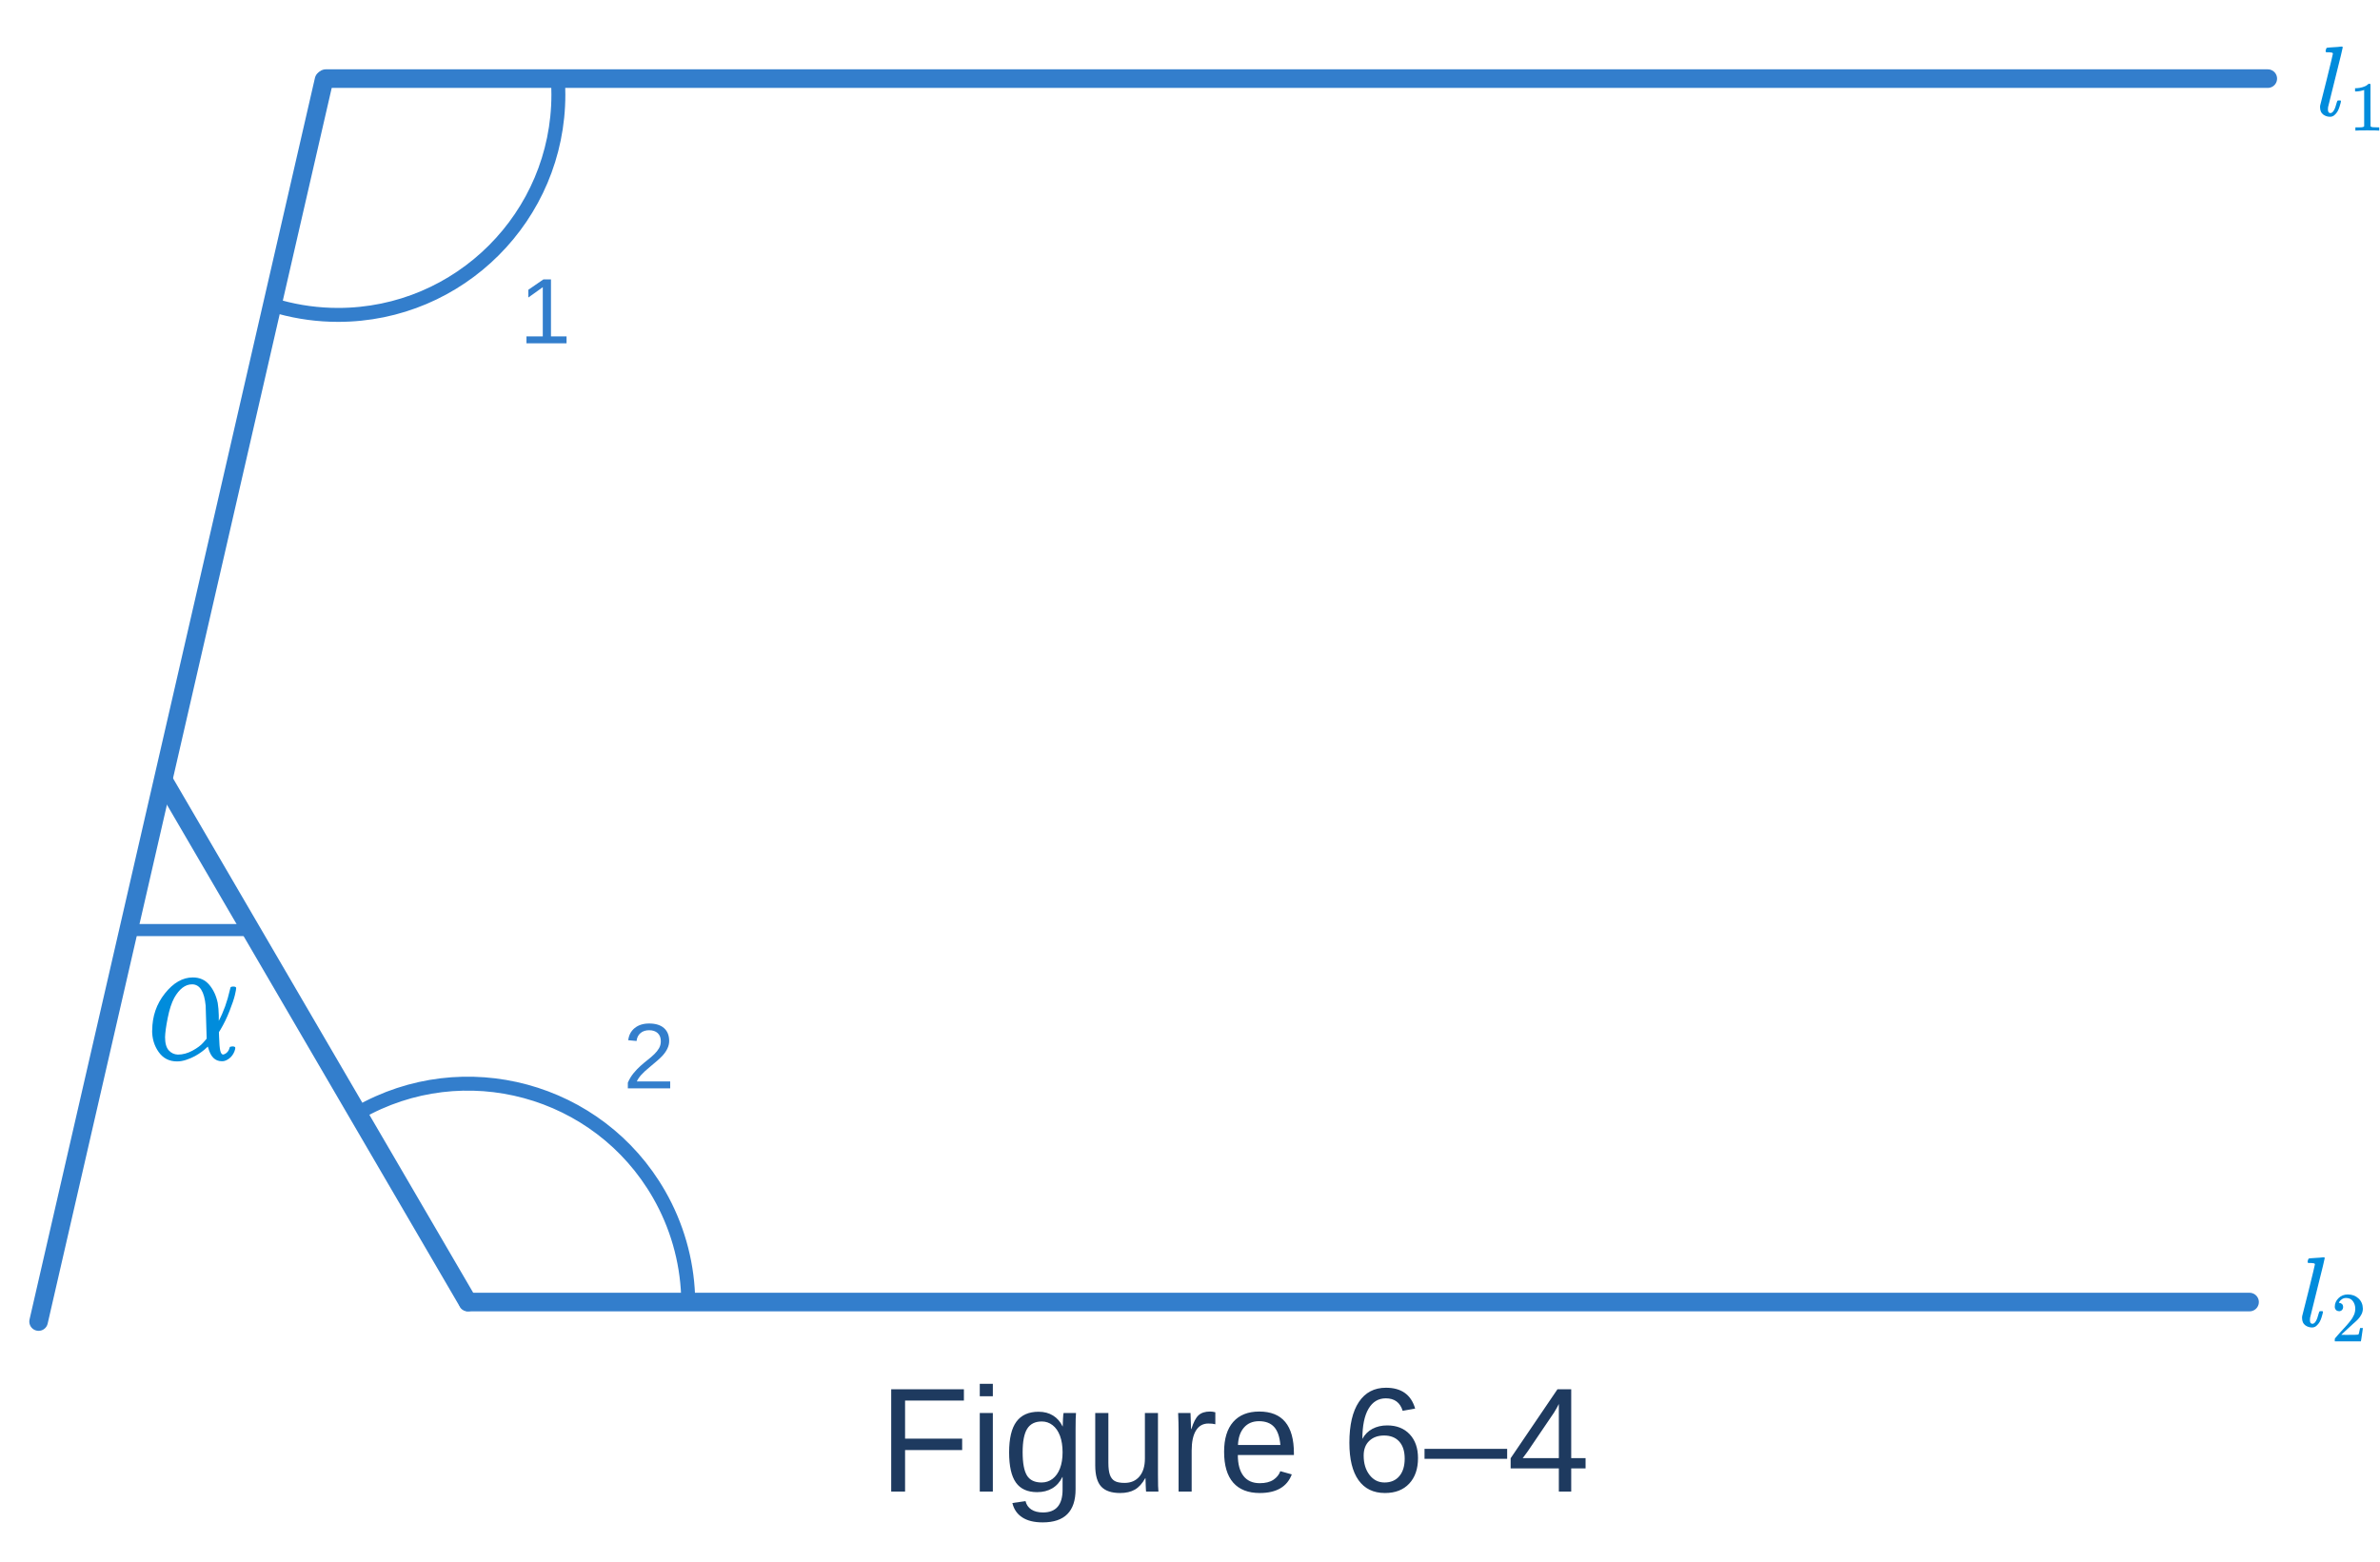
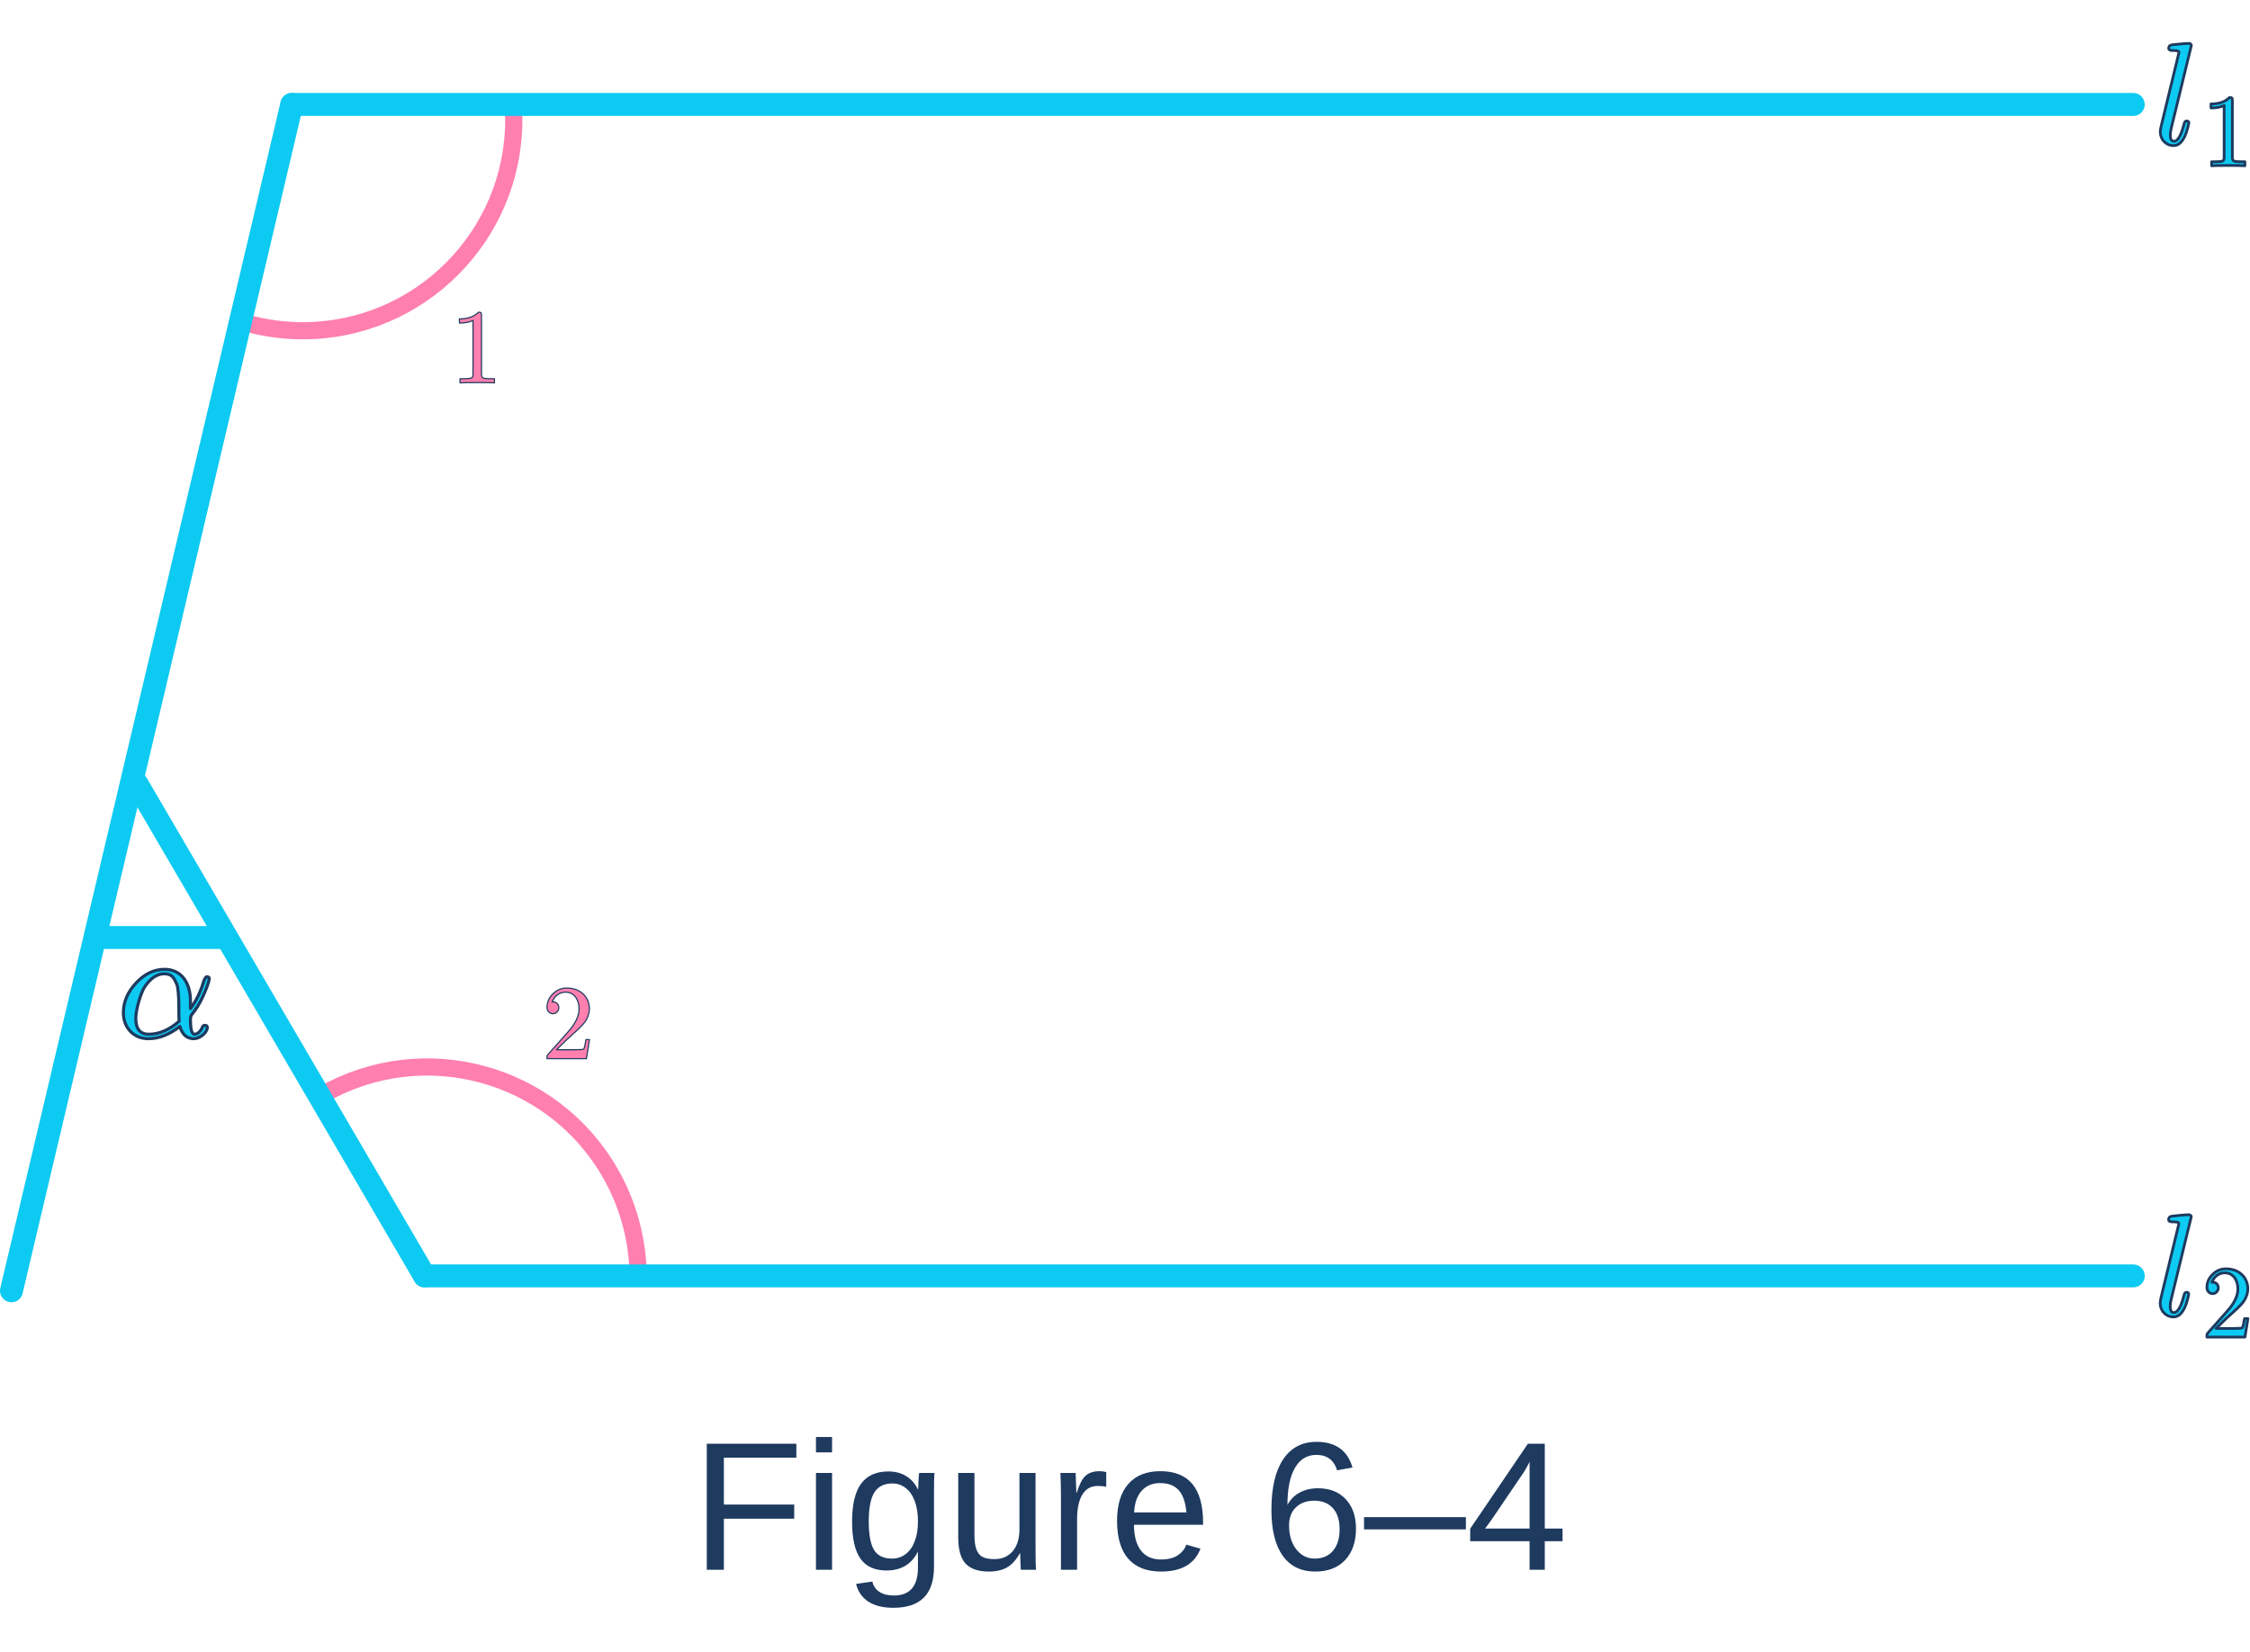
- <svg xmlns="http://www.w3.org/2000/svg" width="256" height="168" viewBox="0 0 1067 700" version="1.1" xml:space="preserve" style="fill-rule:evenodd;clip-rule:evenodd;">
-   <path id="MJX-41-TEX-I-1D6FC" d="M68.243,461.946c0,-6.323 1.899,-11.861 5.696,-16.631c3.797,-4.77 7.97,-7.154 12.504,-7.154c3.091,-0 5.555,1.114 7.406,3.326c1.851,2.212 3.107,4.926 3.766,8.143c0.266,1.6 0.423,3.467 0.47,5.57l0,2.416c2.165,-4.095 3.813,-8.708 4.958,-13.791c0.173,-0.769 0.314,-1.224 0.392,-1.334c0.079,-0.11 0.44,-0.188 1.052,-0.251c0.925,-0 1.396,0.22 1.396,0.659c0,0.502 -0.204,1.585 -0.596,3.248c-0.392,1.663 -1.193,4.016 -2.385,7.06c-1.192,3.044 -2.542,5.821 -4.032,8.316l-0.722,1.161l0.063,1.992c0.094,3.107 0.267,5.209 0.533,6.323c0.267,1.114 0.691,1.695 1.255,1.742c0.612,-0.11 1.193,-0.408 1.726,-0.91c0.534,-0.502 0.91,-1.13 1.13,-1.914c0.094,-0.393 0.204,-0.612 0.329,-0.659c0.126,-0.047 0.471,-0.11 0.989,-0.173c0.879,0 1.318,0.22 1.318,0.659c-0,0.33 -0.126,0.863 -0.392,1.585c-0.534,1.333 -1.303,2.385 -2.322,3.153c-1.02,0.769 -1.993,1.193 -2.919,1.24l-0.47,-0c-2.95,-0 -4.958,-1.993 -6.025,-5.978l-0.204,-0.58l-0.722,0.659c-0.439,0.439 -1.098,1.004 -1.993,1.663c-0.894,0.659 -1.882,1.302 -2.981,1.914c-1.098,0.612 -2.385,1.161 -3.844,1.663c-1.459,0.502 -2.871,0.753 -4.236,0.753c-3.483,-0 -6.213,-1.381 -8.206,-4.158c-1.992,-2.777 -2.981,-6.009 -2.981,-9.727l0.047,0.015Zm23.959,-11.139c-0.612,-6.37 -2.652,-9.555 -6.088,-9.555c-3.044,-0 -5.711,2.023 -8.002,6.071c-1.192,2.213 -2.165,5.209 -2.918,8.975c-0.753,3.765 -1.145,6.652 -1.192,8.645c-0,2.714 0.549,4.676 1.647,5.899c1.098,1.224 2.463,1.852 4.111,1.914c2.165,0 4.33,-0.58 6.48,-1.741c2.149,-1.161 3.765,-2.354 4.832,-3.577l1.585,-1.836" style="fill:#008cdc;fill-rule:nonzero;" />
+ <svg xmlns="http://www.w3.org/2000/svg" width="256" height="188" viewBox="0 0 1066 743" version="1.1" xml:space="preserve" style="fill-rule:evenodd;clip-rule:evenodd;stroke-linejoin:round;stroke-miterlimit:2;">
+   <text x="327.736px" y="723.981px" style="font-family:'ArialMT', 'Arial', sans-serif;font-size:86.827px;fill:#1e3a5f;">Figure 6–4</text>
+   <path id="MJX-127-NCM-N-31" d="M226.713,128.035c-2.062,2.111 -5.077,3.168 -9.048,3.168l0,1.96c2.614,-0 4.775,-0.403 6.434,-1.206l-0,25.433c-0,0.905 -0.202,1.508 -0.654,1.76c-0.452,0.251 -1.709,0.402 -3.719,0.402l-1.76,-0l-0,1.96c1.257,-0.1 3.971,-0.151 8.144,-0.151c4.171,0 6.886,0.051 8.143,0.151l-0,-1.96l-1.76,-0c-2.06,-0 -3.317,-0.151 -3.72,-0.402c-0.402,-0.252 -0.654,-0.855 -0.654,-1.76l0,-27.847c0,-1.206 -0.1,-1.508 -1.406,-1.508Z" style="fill:#ff7faf;fill-rule:nonzero;stroke:#1e3a5f;stroke-width:0.55px;" />
+   <path id="MJX-127-NCM-N-32" d="M268.579,448.296c-2.564,-0 -4.726,0.904 -6.585,2.714c-1.86,1.809 -2.815,3.92 -2.815,6.483c0,1.71 1.257,2.966 2.815,2.966c1.508,-0 2.765,-1.307 2.765,-2.815c-0,-1.658 -1.208,-2.814 -2.816,-2.814c-0.15,-0 -0.25,-0 -0.352,0.049c0.956,-2.463 3.168,-4.623 6.334,-4.623c4.122,-0 6.434,3.568 6.434,7.891c-0,3.368 -1.709,6.987 -5.127,10.807l-9.45,10.657c-0.654,0.754 -0.603,0.703 -0.603,2.16l18.648,0l1.457,-9.048l-1.658,0c-0.402,2.565 -0.754,4.022 -1.056,4.474c-0.251,0.252 -1.758,0.352 -4.523,0.352l-8.394,-0l4.875,-4.775c3.419,-3.217 7.741,-6.685 9.199,-9.35c1.005,-1.758 1.508,-3.517 1.508,-5.277c-0,-5.931 -4.625,-9.851 -10.656,-9.851Z" style="fill:#ff7faf;fill-rule:nonzero;stroke:#1e3a5f;stroke-width:0.55px;" />
  <g>
-     <path id="MJX-41-TEX-I-1D459" d="M1043.67,49.118c-0,0.988 0.376,1.475 1.113,1.475c1.099,-0 2.04,-1.554 2.809,-4.676c0.173,-0.596 0.329,-0.91 0.439,-0.941c0.063,-0.032 0.204,-0.047 0.44,-0.047l0.706,-0c0.094,-0 0.157,0.031 0.219,0.094c0.063,0.063 0.094,0.157 0.094,0.314c-0.031,0.172 -0.078,0.423 -0.141,0.706c-0.063,0.298 -0.219,0.863 -0.486,1.694c-0.267,0.832 -0.565,1.538 -0.894,2.103c-0.33,0.565 -0.785,1.114 -1.381,1.647c-0.596,0.534 -1.271,0.785 -2.056,0.753c-1.066,0 -2.071,-0.329 -2.981,-0.988c-0.925,-0.659 -1.396,-1.758 -1.427,-3.295c-0,-0.361 -0,-0.612 0.047,-0.753l2.902,-11.501c1.867,-7.578 2.809,-11.485 2.809,-11.736c-0,-0.094 -0,-0.157 -0.047,-0.219c-0.047,-0.063 -0.094,-0.126 -0.173,-0.173c-0.078,-0.047 -0.157,-0.094 -0.22,-0.094c-0.062,-0 -0.172,-0 -0.36,-0.047c-0.189,-0.047 -0.299,-0.047 -0.361,-0.047c-0.063,-0 -0.189,-0 -0.408,-0.047c-0.204,-0.032 -0.361,-0.032 -0.44,-0l-0.58,-0c-0.094,-0 -0.204,-0 -0.361,-0.047c-0.157,-0.047 -0.235,-0.079 -0.267,-0.142c-0.031,-0.062 -0.047,-0.141 -0.047,-0.266c0,-0.063 0.032,-0.267 0.094,-0.628c0.142,-0.565 0.314,-0.879 0.487,-0.941c0.172,-0.063 1.255,-0.141 3.216,-0.267c0.44,-0.031 0.957,-0.063 1.522,-0.094c0.565,-0.032 1.004,-0.079 1.334,-0.141c0.329,-0.063 0.486,-0.079 0.486,-0.047c0.361,-0 0.534,0.125 0.534,0.36c-0,0.33 -1.083,4.786 -3.248,13.384c-2.165,8.598 -3.279,13.101 -3.342,13.509l-0,0.361c-0,0.172 -0,0.329 -0.047,0.439l-0,0.267l0.016,0.031Z" style="fill:#008cdc;fill-rule:nonzero;" />
-     <path id="MJX-41-TEX-N-31" d="M1059.92,40.206l-0.408,0.157c-0.298,0.11 -0.722,0.204 -1.255,0.314c-0.533,0.11 -1.161,0.172 -1.836,0.22l-0.596,-0l0,-1.444l0.596,0c0.989,-0.047 1.899,-0.204 2.746,-0.471c0.847,-0.266 1.428,-0.517 1.773,-0.753c0.345,-0.235 0.628,-0.455 0.879,-0.69c0.047,-0.063 0.172,-0.094 0.376,-0.094c0.188,-0 0.361,0.063 0.534,0.188l-0,9.43l0.031,9.46c0.141,0.142 0.267,0.236 0.376,0.283c0.11,0.047 0.361,0.078 0.754,0.125c0.392,0.048 1.051,0.063 1.961,0.063l0.816,0l-0,1.444l-0.346,-0c-0.439,-0.063 -2.118,-0.094 -5.02,-0.094c-2.903,-0 -4.503,0.031 -4.958,0.094l-0.377,-0l0,-1.444l2.024,0c0.33,0 0.596,0 0.785,-0.031c0.188,-0.032 0.361,-0.047 0.502,-0.094c0.141,-0.047 0.235,-0.063 0.251,-0.063c0.016,-0 0.078,-0.047 0.188,-0.157c0.11,-0.11 0.173,-0.141 0.188,-0.126l0,-16.301l0.016,-0.016Z" style="fill:#008cdc;fill-rule:nonzero;" />
+     <path id="MJX-127-NCM-I-1D459" d="M1032.36,4.91l-8.516,35.235c-0.206,0.963 -0.344,1.787 -0.344,2.404c-0,3.641 2.679,6.525 6.319,6.525c3.365,0 5.77,-3.571 7.211,-10.714c0,-0.618 -0.342,-0.962 -1.097,-0.962c-0.55,0 -0.963,0.481 -1.169,1.442c-1.374,5.427 -2.954,8.174 -4.808,8.174c-1.167,0 -1.717,-0.961 -1.717,-2.816c0,-1.03 0.137,-2.129 0.412,-3.228l9.548,-39.289l-0,-0.274c-0.206,-0.481 -0.619,-0.756 -1.1,-0.756c-2.197,0 -7.28,0.619 -8.104,0.687c-1.031,0.138 -1.511,0.687 -1.511,1.717c-0,0.618 0.618,0.962 1.923,0.962c1.167,-0 2.953,-0 2.953,0.893Z" style="fill:#0dcaf2;fill-rule:nonzero;stroke:#1e3a5f;stroke-width:1.3px;" />
  </g>
  <g>
-     <path id="MJX-41-TEX-I-1D459-2" d="M1035.6,591.983c-0,0.988 0.377,1.475 1.114,1.475c1.098,-0 2.04,-1.554 2.808,-4.676c0.173,-0.596 0.33,-0.91 0.44,-0.941c0.062,-0.032 0.204,-0.047 0.439,-0.047l0.706,-0c0.094,-0 0.157,0.031 0.22,0.094c0.063,0.063 0.094,0.157 0.094,0.314c-0.031,0.172 -0.079,0.423 -0.141,0.706c-0.063,0.298 -0.22,0.863 -0.487,1.694c-0.266,0.832 -0.565,1.538 -0.894,2.103c-0.33,0.564 -0.785,1.113 -1.381,1.647c-0.596,0.533 -1.271,0.784 -2.055,0.753c-1.067,0 -2.071,-0.329 -2.981,-0.988c-0.926,-0.659 -1.397,-1.758 -1.428,-3.295c0,-0.361 0,-0.612 0.047,-0.753l2.903,-11.501c1.867,-7.578 2.808,-11.485 2.808,-11.736c0,-0.094 0,-0.157 -0.047,-0.22c-0.047,-0.062 -0.094,-0.125 -0.172,-0.172c-0.079,-0.047 -0.157,-0.094 -0.22,-0.094c-0.063,-0 -0.173,-0 -0.361,-0.047c-0.188,-0.047 -0.298,-0.047 -0.361,-0.047c-0.063,-0 -0.188,-0 -0.408,-0.047c-0.204,-0.032 -0.361,-0.032 -0.439,-0l-0.581,-0c-0.094,-0 -0.204,-0 -0.36,-0.048c-0.157,-0.047 -0.236,-0.078 -0.267,-0.141c-0.032,-0.062 -0.047,-0.141 -0.047,-0.266c-0,-0.063 0.031,-0.267 0.094,-0.628c0.141,-0.565 0.314,-0.879 0.486,-0.941c0.173,-0.063 1.255,-0.142 3.217,-0.267c0.439,-0.032 0.957,-0.063 1.522,-0.094c0.564,-0.032 1.004,-0.079 1.333,-0.141c0.33,-0.063 0.487,-0.079 0.487,-0.048c0.36,0 0.533,0.126 0.533,0.361c0,0.33 -1.083,4.786 -3.248,13.384c-2.165,8.598 -3.279,13.101 -3.342,13.509l0,0.36c0,0.173 0,0.33 -0.047,0.44l0,0.266l0.016,0.032Z" style="fill:#008cdc;fill-rule:nonzero;" />
-     <path id="MJX-41-TEX-N-32" d="M1048.58,587.778c-0.564,-0 -1.019,-0.188 -1.349,-0.565c-0.329,-0.376 -0.502,-0.847 -0.502,-1.381c0,-1.49 0.565,-2.792 1.679,-3.875c1.114,-1.098 2.494,-1.647 4.158,-1.647c1.914,-0 3.514,0.596 4.785,1.773c1.271,1.176 1.93,2.698 1.961,4.565c0,0.91 -0.204,1.773 -0.627,2.589c-0.424,0.816 -0.926,1.538 -1.507,2.15c-0.58,0.611 -1.427,1.38 -2.526,2.337c-0.753,0.659 -1.804,1.616 -3.153,2.903l-1.867,1.773l2.4,0.031c3.295,0 5.052,-0.047 5.272,-0.157c0.141,-0.047 0.392,-0.972 0.753,-2.808l0,-0.094l1.255,-0l0,0.094c0,-0 -0.157,1.02 -0.408,2.871c-0.251,1.852 -0.408,2.824 -0.47,2.903l-0,0.094l-11.705,-0l0,-0.973c0,-0.141 0.063,-0.298 0.188,-0.471c0.126,-0.172 0.44,-0.533 0.942,-1.098c0.612,-0.675 1.129,-1.255 1.569,-1.773c0.188,-0.204 0.549,-0.596 1.067,-1.161c0.517,-0.565 0.878,-0.957 1.066,-1.161c0.189,-0.204 0.487,-0.565 0.91,-1.035c0.424,-0.487 0.722,-0.848 0.879,-1.067c0.173,-0.236 0.408,-0.549 0.722,-0.942c0.314,-0.392 0.533,-0.737 0.659,-1.004c0.125,-0.267 0.282,-0.58 0.47,-0.91c0.189,-0.329 0.33,-0.675 0.408,-1.004c0.079,-0.329 0.157,-0.659 0.22,-0.941c0.063,-0.283 0.094,-0.644 0.094,-1.036c0,-1.318 -0.361,-2.463 -1.067,-3.436c-0.706,-0.973 -1.741,-1.443 -3.059,-1.443c-0.691,-0 -1.302,0.172 -1.836,0.533c-0.533,0.361 -0.894,0.706 -1.098,1.036c-0.204,0.329 -0.314,0.533 -0.314,0.596c0,0.015 0.047,0.031 0.157,0.031c0.376,0 0.769,0.141 1.161,0.439c0.392,0.299 0.596,0.785 0.596,1.444c0,0.518 -0.172,0.973 -0.502,1.318c-0.329,0.345 -0.816,0.549 -1.412,0.565l0.031,-0.063Z" style="fill:#008cdc;fill-rule:nonzero;" />
+     <path id="MJX-127-NCM-N-311" d="M1056.28,26.281c-1.991,2.04 -4.905,3.059 -8.742,3.059l0,1.894c2.526,0 4.613,-0.389 6.217,-1.165l-0,24.571c-0,0.875 -0.194,1.457 -0.632,1.699c-0.436,0.244 -1.651,0.39 -3.593,0.39l-1.7,-0l0,1.893c1.214,-0.097 3.837,-0.145 7.867,-0.145c4.03,-0 6.652,0.048 7.867,0.145l0,-1.893l-1.699,-0c-1.992,-0 -3.205,-0.146 -3.595,-0.39c-0.388,-0.242 -0.63,-0.824 -0.63,-1.699l-0,-26.903c-0,-1.165 -0.098,-1.456 -1.36,-1.456Z" style="fill:#0dcaf2;fill-rule:nonzero;stroke:#1e3a5f;stroke-width:1.3px;" />
  </g>
-   <path d="M2.259,581.659l152.191,-539.727" style="fill:none;fill-rule:nonzero;" />
-   <path d="M205.441,581.659l813.372,0.11" style="fill:none;fill-rule:nonzero;" />
-   <path d="M153.148,41.461l864.096,0" style="fill:none;fill-rule:nonzero;" />
-   <path d="M206.226,581.659l-139.639,-229.07" style="fill:none;fill-rule:nonzero;" />
-   <path d="M61.044,416.917l49.02,-0" style="fill-rule:nonzero;stroke:#337ecc;stroke-width:5.42px;" />
-   <path d="M1016.69,35.14l-870.654,-0" style="fill:none;stroke:#337ecc;stroke-width:8.33px;stroke-linecap:round;stroke-linejoin:round;stroke-miterlimit:1.5;" />
-   <path d="M1008.52,583.712l-798.668,0" style="fill:none;stroke:#337ecc;stroke-width:8.33px;stroke-linecap:round;stroke-linejoin:round;stroke-miterlimit:1.5;" />
-   <path d="M74.03,351.065l135.72,232.635" style="fill:none;stroke:#337ecc;stroke-width:8.33px;stroke-linecap:round;stroke-linejoin:round;stroke-miterlimit:1.5;" />
-   <path d="M145.263,35.72l-127.96,556.731" style="fill:none;stroke:#337ecc;stroke-width:8.33px;stroke-linecap:round;stroke-linejoin:round;stroke-miterlimit:1.5;" />
-   <path d="M125.418,137.564c8.515,2.336 17.305,3.52 26.135,3.52c54.517,-0 98.778,-44.261 98.778,-98.778c0,-2.279 -0.079,-4.557 -0.236,-6.83c0.157,2.273 0.236,4.551 0.236,6.83c0,54.517 -44.261,98.778 -98.778,98.778c-8.83,-0 -17.62,-1.184 -26.135,-3.52Z" style="fill:none;stroke:#337ecc;stroke-width:6.25px;stroke-linecap:round;stroke-linejoin:round;stroke-miterlimit:1.5;" />
-   <path d="M308.486,580.686c-0.627,-15.905 -5.089,-31.424 -13.006,-45.234c-27.132,-47.327 -87.494,-63.699 -134.822,-36.567c47.328,-27.132 107.69,-10.76 134.822,36.567c7.917,13.81 12.379,29.329 13.006,45.234Z" style="fill:none;stroke:#337ecc;stroke-width:6.25px;stroke-linecap:round;stroke-linejoin:round;stroke-miterlimit:1.5;" />
-   <g transform="matrix(66.6667,0,0,66.6667,712.791,668.68)">
+   <g>
+     <path id="MJX-127-NCM-I-1D4591" d="M1032.31,559.996l-8.518,35.235c-0.206,0.961 -0.343,1.786 -0.343,2.404c0,3.641 2.678,6.526 6.32,6.526c3.365,-0 5.769,-3.572 7.211,-10.715c0,-0.619 -0.344,-0.962 -1.099,-0.962c-0.55,0 -0.961,0.481 -1.167,1.442c-1.374,5.426 -2.954,8.174 -4.809,8.174c-1.167,0 -1.716,-0.961 -1.716,-2.816c-0,-1.03 0.137,-2.129 0.411,-3.228l9.548,-39.289l0,-0.274c-0.207,-0.481 -0.618,-0.756 -1.099,-0.756c-2.198,0 -7.28,0.618 -8.105,0.687c-1.03,0.138 -1.511,0.687 -1.511,1.717c0,0.618 0.618,0.962 1.923,0.962c1.168,-0 2.954,-0 2.954,0.893Z" style="fill:#0dcaf2;fill-rule:nonzero;stroke:#1e3a5f;stroke-width:1.3px;" />
+   </g>
+   <g>
+     <path id="MJX-127-NCM-N-321" d="M1054.67,581.366c-2.476,-0 -4.565,0.874 -6.361,2.623c-1.798,1.748 -2.72,3.787 -2.72,6.264c0,1.651 1.214,2.866 2.72,2.866c1.456,-0 2.671,-1.264 2.671,-2.72c-0,-1.603 -1.166,-2.72 -2.72,-2.72c-0.145,-0 -0.243,-0 -0.339,0.049c0.922,-2.379 3.059,-4.468 6.118,-4.468c3.982,-0 6.215,3.448 6.215,7.624c0,3.255 -1.651,6.75 -4.953,10.441l-9.13,10.294c-0.63,0.73 -0.582,0.68 -0.582,2.089l18.016,0l1.408,-8.741l-1.602,-0c-0.389,2.477 -0.729,3.885 -1.02,4.322c-0.243,0.243 -1.699,0.34 -4.37,0.34l-8.11,0l4.71,-4.613c3.302,-3.109 7.479,-6.458 8.887,-9.033c0.971,-1.7 1.457,-3.4 1.457,-5.099c0,-5.729 -4.467,-9.518 -10.295,-9.518Z" style="fill:#0dcaf2;fill-rule:nonzero;stroke:#1e3a5f;stroke-width:1.3px;" />
+   </g>
+   <path d="M116.98,133.254c8.62,2.365 17.516,3.563 26.453,3.563c55.181,0 99.979,-44.798 99.979,-99.979c0,-2.306 -0.08,-4.611 -0.239,-6.913c0.159,2.302 0.239,4.607 0.239,6.913c0,55.181 -44.798,99.979 -99.979,99.979c-8.937,0 -17.833,-1.198 -26.453,-3.563Z" style="fill:none;stroke:#ff7faf;stroke-width:8.14px;stroke-linecap:round;stroke-miterlimit:1.5;" />
+   <path d="M302.274,581.763c-0.635,-16.099 -5.151,-31.806 -13.164,-45.784c-27.461,-47.903 -88.557,-64.473 -136.461,-37.012c47.904,-27.461 109,-10.891 136.461,37.012c8.013,13.978 12.529,29.685 13.164,45.784Z" style="fill:none;stroke:#ff7faf;stroke-width:8.14px;stroke-linecap:round;stroke-miterlimit:1.5;" />
+   <path d="M138.238,29.535l-132.813,562.231" style="fill:none;stroke:#0dcaf2;stroke-width:10.85px;stroke-linecap:round;stroke-miterlimit:1.5;" />
+   <path d="M64.892,351.553l136.22,233.144" style="fill:none;stroke:#0dcaf2;stroke-width:10.85px;stroke-linecap:round;stroke-miterlimit:1.5;" />
+   <path d="M47.443,424.35l58.781,-0" style="fill:none;stroke:#0dcaf2;stroke-width:10.85px;stroke-linecap:round;stroke-miterlimit:1.5;" />
+   <path d="M1010.7,584.721l-809.539,-0" style="fill:none;stroke:#0dcaf2;stroke-width:10.85px;stroke-linecap:round;stroke-miterlimit:1.5;" />
+   <path d="M1010.7,29.578l-872.422,-0" style="fill:none;stroke:#0dcaf2;stroke-width:10.85px;stroke-linecap:round;stroke-miterlimit:1.5;" />
+   <g>
+     <g>
+       <path id="MJX-134-NCM-I-1D6FC" d="M77.969,439.44c-5.006,-0 -9.504,2.176 -13.494,6.457c-3.99,4.28 -6.021,8.995 -6.021,14.073c-0,7.11 4.788,12.333 11.897,12.333c5.006,0 9.939,-1.959 14.872,-5.803c1.088,3.844 3.337,5.803 6.674,5.803c2.612,0 6.312,-2.757 6.312,-5.368c-0,-0.653 -0.363,-0.943 -1.161,-0.943c-0.508,-0 -0.943,0.29 -1.161,0.87c-0.58,1.524 -2.103,3.337 -3.772,3.337c-1.233,0 -1.886,-2.321 -1.886,-7.037c-0,-1.015 0.217,-1.813 0.653,-2.321c1.958,-2.394 3.7,-5.151 5.078,-8.198c1.814,-3.917 2.902,-6.819 3.192,-8.705l-0,-0.29c-0.218,-0.508 -0.653,-0.726 -1.161,-0.726c-0.362,0.073 -0.798,0.653 -1.306,1.669c-1.523,5.223 -3.627,9.721 -6.456,13.421l-0,-3.628c-0,-8.415 -4.208,-14.944 -12.26,-14.944m6.746,16.758c0,4.28 0.073,6.892 0.145,7.835c-4.715,4.135 -9.503,6.166 -14.364,6.166c-4.135,0 -6.166,-2.539 -6.166,-7.544c-0,-4.208 2.394,-12.043 4.063,-14.655c2.756,-4.28 5.948,-6.456 9.503,-6.456c2.249,-0 3.772,0.87 4.716,2.611c0.507,0.871 0.87,1.742 1.233,2.54c0.58,1.668 0.87,6.093 0.87,9.503Z" style="fill:#0dcaf2;fill-rule:nonzero;stroke:#1e3a5f;stroke-width:1.46px;" />
    </g>
-   <text x="394.074px" y="668.68px" style="font-family:'ArialMT', 'Arial', sans-serif;font-size:66.667px;fill:#1e3a5f;">Figure 6–4</text>
-   <g transform="matrix(41.6667,0,0,41.6667,302.555,487.908)">
-     </g>
-   <text x="279.382px" y="487.908px" style="font-family:'ArialMT', 'Arial', sans-serif;font-size:41.667px;fill:#337ecc;">2</text>
-   <g transform="matrix(41.6667,0,0,41.6667,256.027,153.833)">
-     </g>
-   <text x="232.854px" y="153.833px" style="font-family:'ArialMT', 'Arial', sans-serif;font-size:41.667px;fill:#337ecc;">1</text>
+   </g>
</svg>
